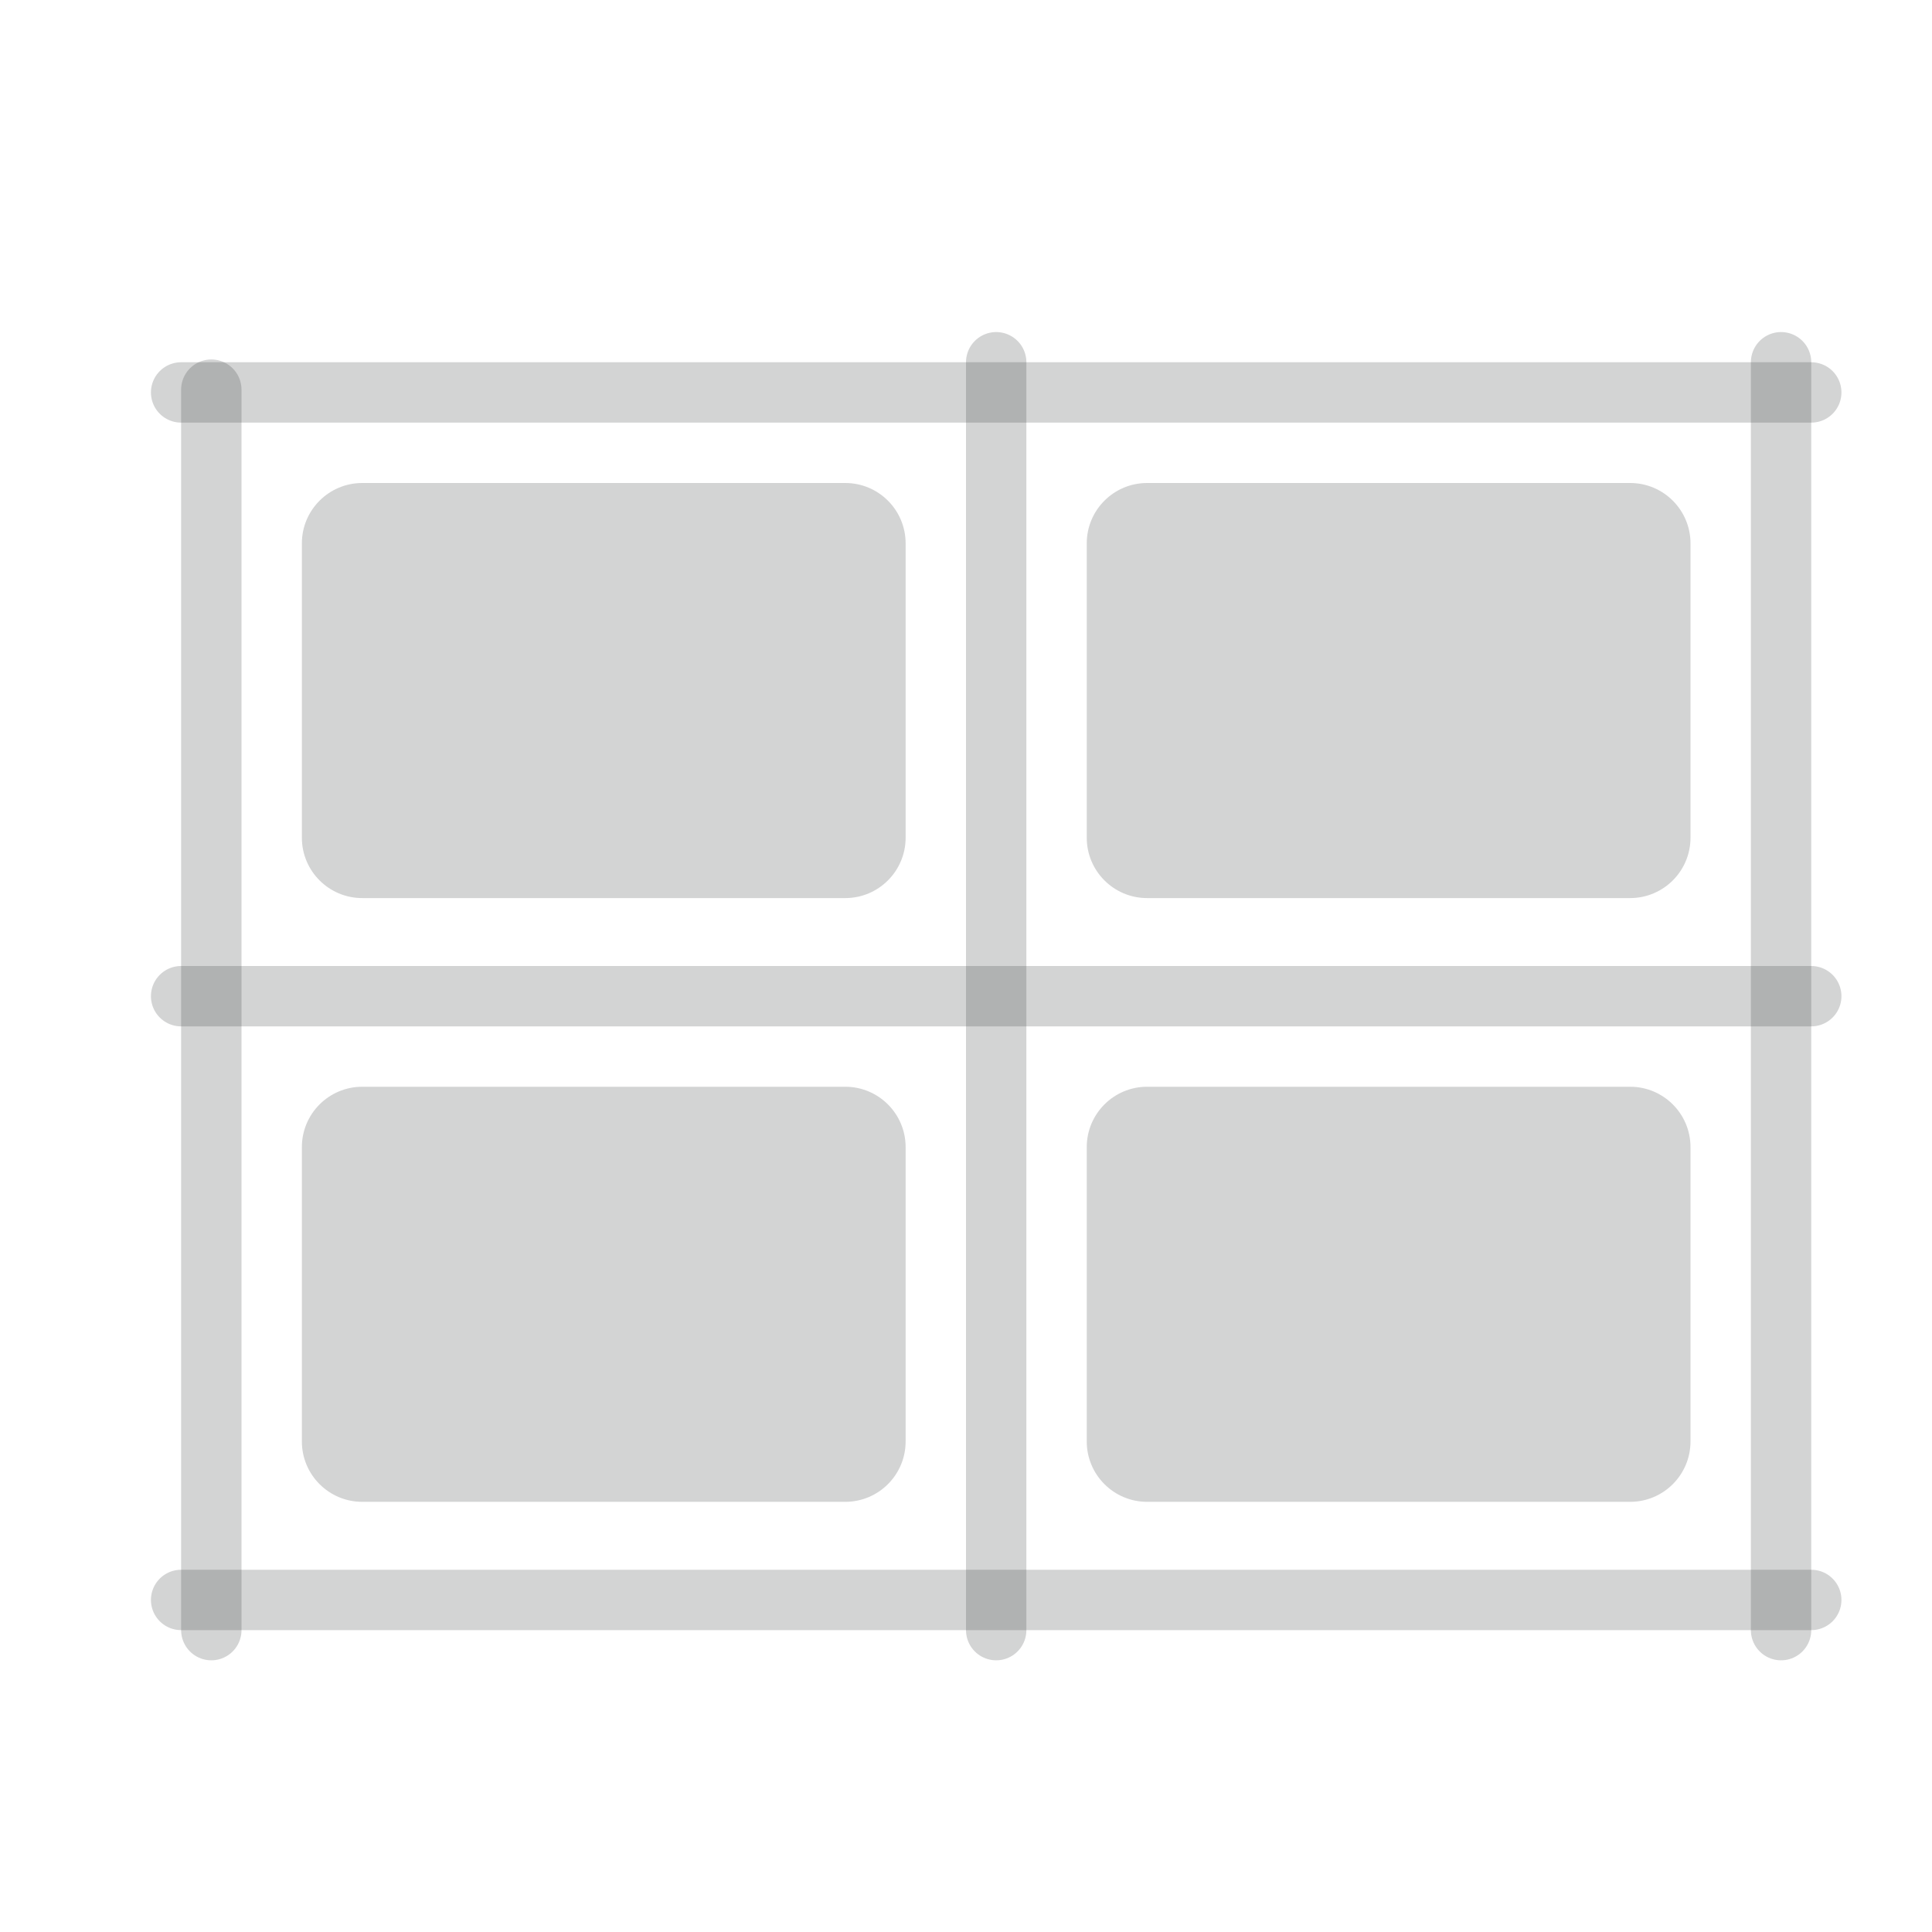
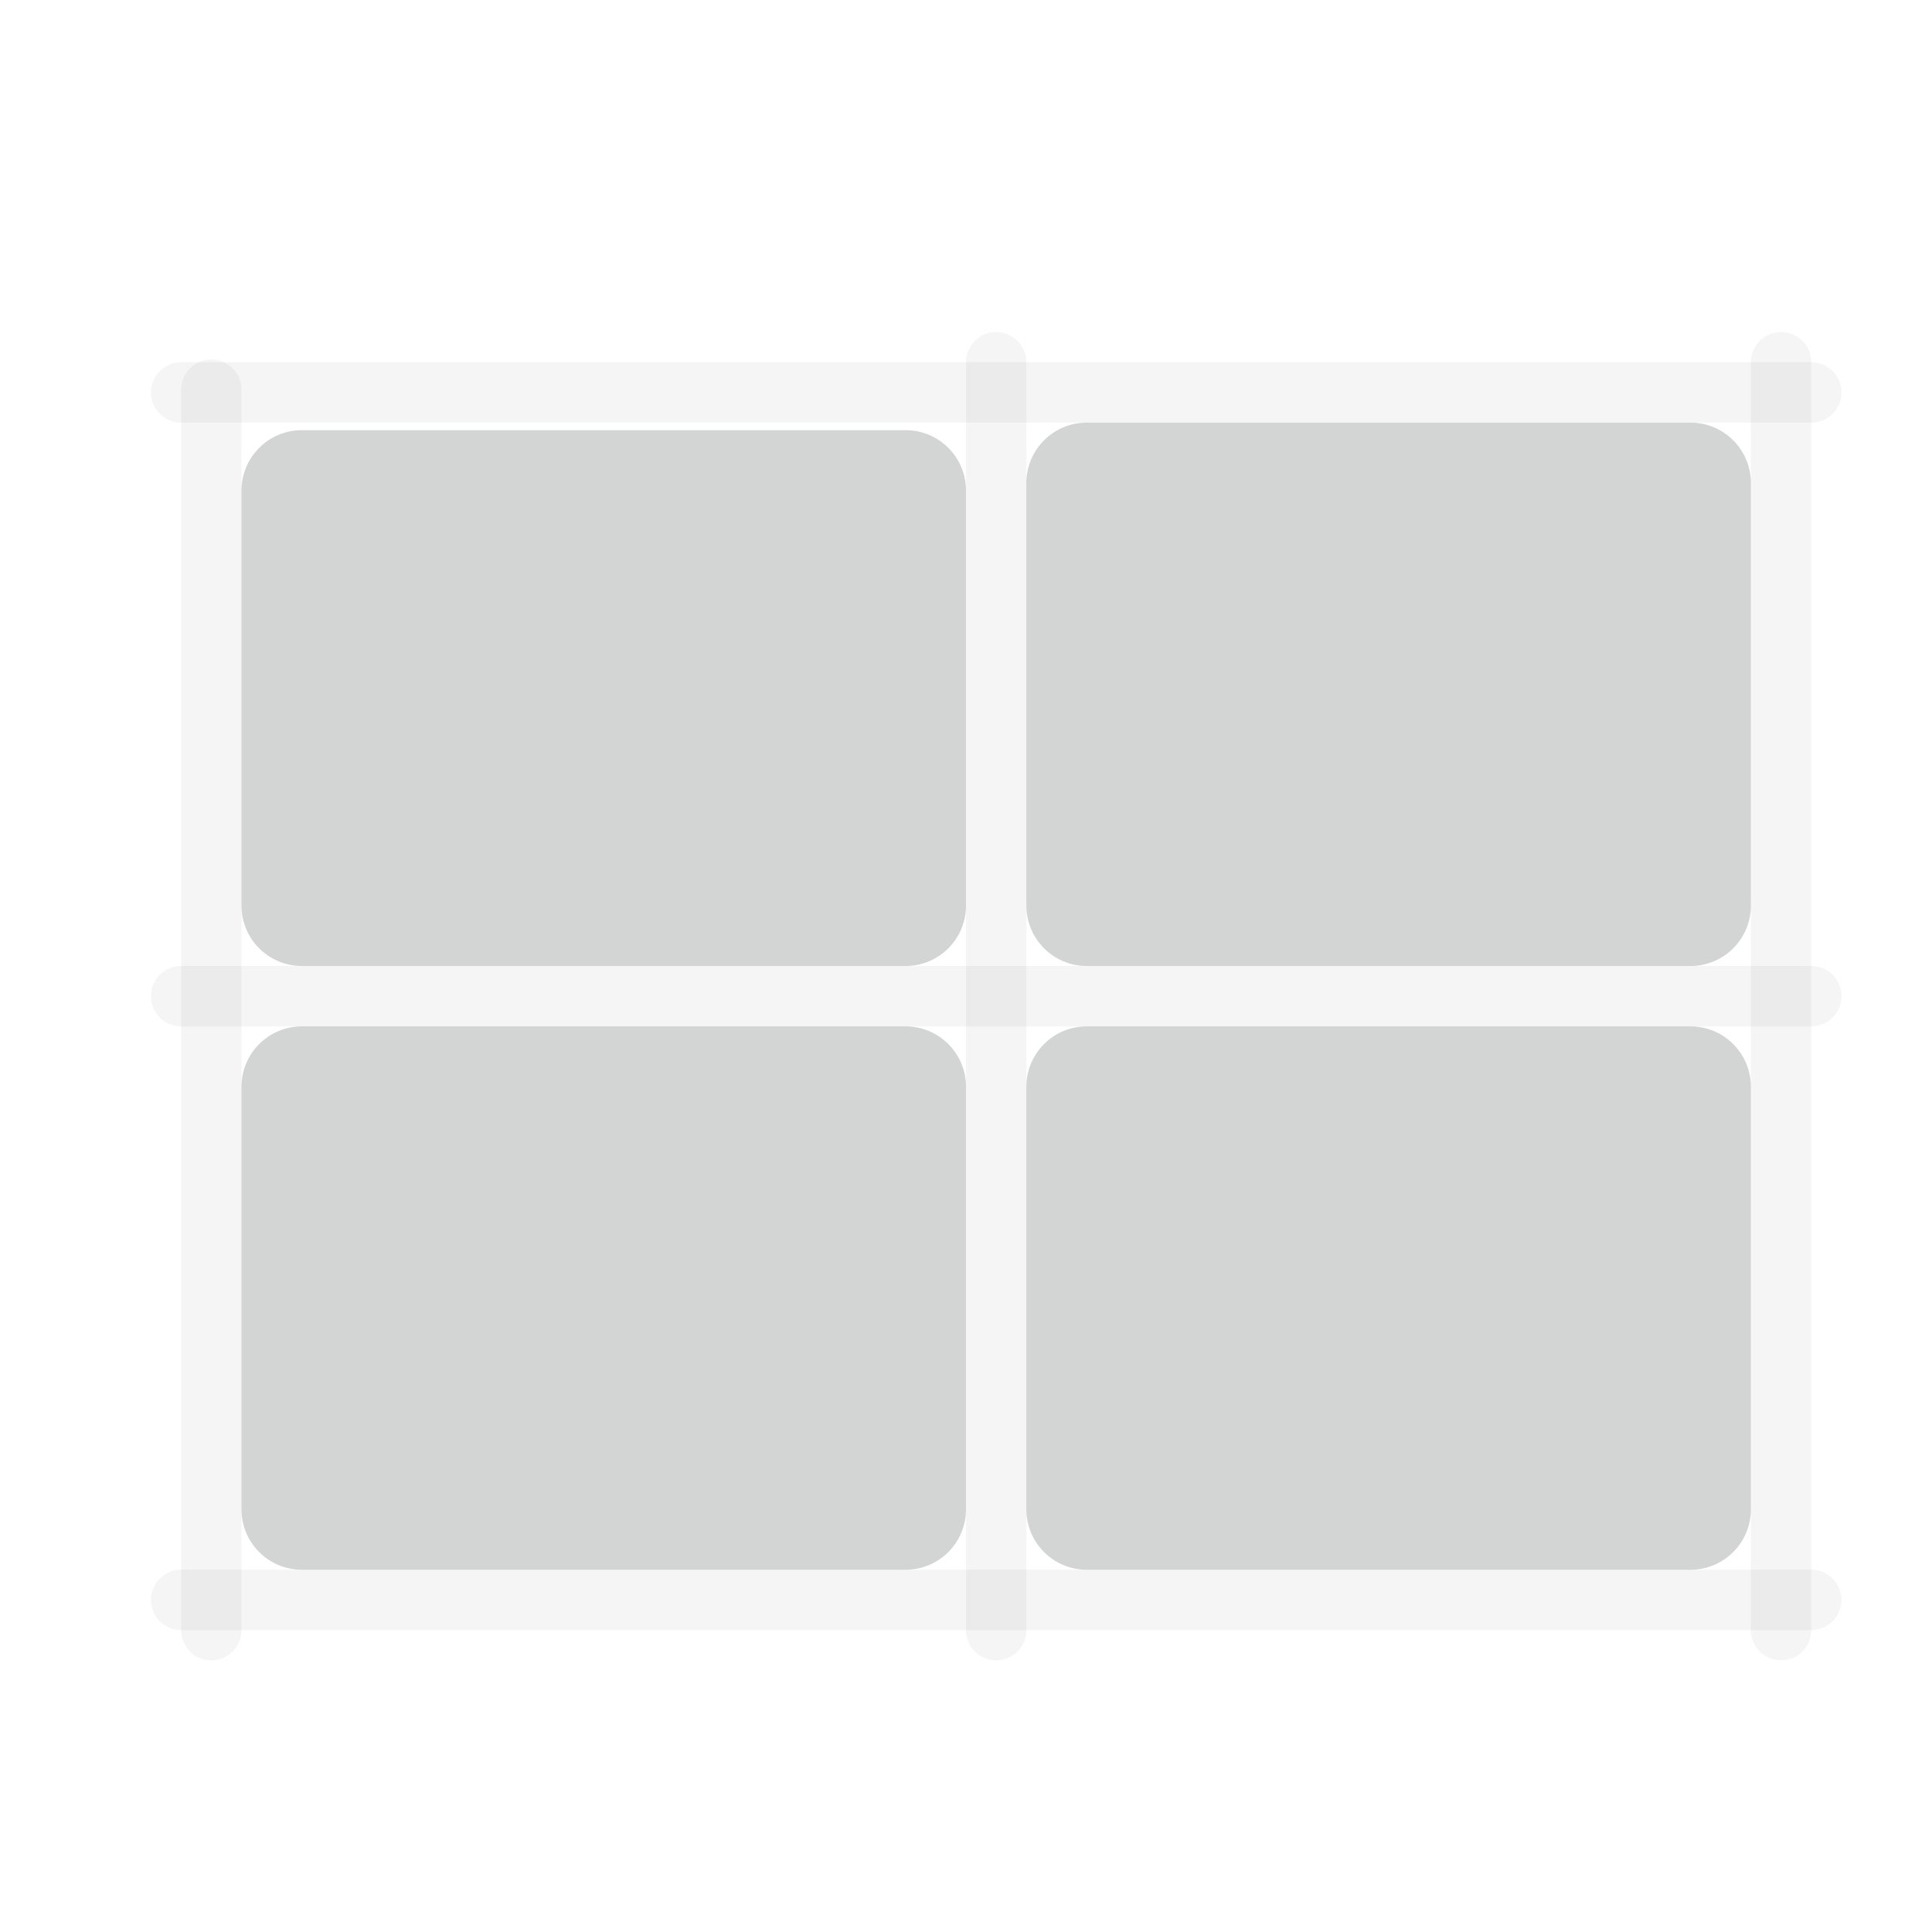
<svg xmlns="http://www.w3.org/2000/svg" width="32" height="32" version="1.1" viewBox="0 0 32 32" xml:space="preserve">
  <defs>
    <style id="current-color-scheme" type="text/css">
     .ColorScheme-Text { color:#232629; }
     .ColorScheme-Highlight { color:#3daee9; }
   </style>
  </defs>
-   <rect x="5" y="8" width="10" height="6.875" rx="1" ry="1" style="opacity:.2;paint-order:markers fill stroke;stroke-dashoffset:.5;stroke-linecap:round;stroke-linejoin:round" class="ColorScheme-Text" fill="currentColor" />
-   <rect x="18" y="8" width="10" height="6.875" rx="1" ry="1" style="opacity:.2;paint-order:markers fill stroke;stroke-dashoffset:.5;stroke-linecap:round;stroke-linejoin:round" class="ColorScheme-Text" fill="currentColor" />
-   <rect x="5" y="18" width="10" height="6.875" rx="1" ry="1" style="opacity:.2;paint-order:markers fill stroke;stroke-dashoffset:.5;stroke-linecap:round;stroke-linejoin:round" class="ColorScheme-Text" fill="currentColor" />
-   <rect x="18" y="18" width="10" height="6.875" rx="1" ry="1" style="opacity:.2;paint-order:markers fill stroke;stroke-dashoffset:.5;stroke-linecap:round;stroke-linejoin:round" class="ColorScheme-Text" fill="currentColor" />
-   <path d="m3 16.5h27" style="opacity:.2;paint-order:markers fill stroke;stroke-dashoffset:.5;stroke-linecap:round;stroke-linejoin:round" class="ColorScheme-Text" fill="currentColor" stroke="currentColor" />
-   <path d="m3 6.5h27" style="opacity:.2;paint-order:markers fill stroke;stroke-dashoffset:.5;stroke-linecap:round;stroke-linejoin:round" class="ColorScheme-Text" fill="currentColor" stroke="currentColor" />
-   <path d="m3 26.5h27" style="opacity:.2;paint-order:markers fill stroke;stroke-dashoffset:.5;stroke-linecap:round;stroke-linejoin:round" class="ColorScheme-Text" fill="currentColor" stroke="currentColor" />
-   <path d="m16.5 6v21" style="opacity:.2;paint-order:markers fill stroke;stroke-dashoffset:.5;stroke-linecap:round;stroke-linejoin:round" class="ColorScheme-Text" fill="currentColor" stroke="currentColor" />
-   <path d="m3.5 6.454v20.546" style="opacity:.2;paint-order:markers fill stroke;stroke-dashoffset:.5;stroke-linecap:round;stroke-linejoin:round" class="ColorScheme-Text" fill="currentColor" stroke="currentColor" />
-   <path d="m29.5 6v21" style="opacity:.2;paint-order:markers fill stroke;stroke-dashoffset:.5;stroke-linecap:round;stroke-linejoin:round" class="ColorScheme-Text" fill="currentColor" stroke="currentColor" />
+   <rect x="4" y="7.125" width="12" height="8.875" rx="1" ry="1" style="opacity:.2;paint-order:markers fill stroke;stroke-dashoffset:.5;stroke-linecap:round;stroke-linejoin:round" class="ColorScheme-Text" fill="currentColor" />
+   <rect x="17" y="7" width="12" height="9" rx="1" ry="1" style="opacity:.2;paint-order:markers fill stroke;stroke-dashoffset:.5;stroke-linecap:round;stroke-linejoin:round" class="ColorScheme-Text" fill="currentColor" />
+   <rect x="4" y="17" width="12" height="9" rx="1" ry="1" style="opacity:.2;paint-order:markers fill stroke;stroke-dashoffset:.5;stroke-linecap:round;stroke-linejoin:round" class="ColorScheme-Text" fill="currentColor" />
+   <rect x="17" y="17" width="12" height="9" rx="1" ry="1" style="opacity:.2;paint-order:markers fill stroke;stroke-dashoffset:.5;stroke-linecap:round;stroke-linejoin:round" class="ColorScheme-Text" fill="currentColor" />
+   <path d="m3 16.5h27" style="opacity:.05;paint-order:markers fill stroke;stroke-dashoffset:.5;stroke-linecap:round;stroke-linejoin:round" class="ColorScheme-Text" fill="currentColor" stroke="currentColor" />
+   <path d="m3 6.5h27" style="opacity:.05;paint-order:markers fill stroke;stroke-dashoffset:.5;stroke-linecap:round;stroke-linejoin:round" class="ColorScheme-Text" fill="currentColor" stroke="currentColor" />
+   <path d="m3 26.5h27" style="opacity:.05;paint-order:markers fill stroke;stroke-dashoffset:.5;stroke-linecap:round;stroke-linejoin:round" class="ColorScheme-Text" fill="currentColor" stroke="currentColor" />
+   <path d="m16.5 6v21" style="opacity:.05;paint-order:markers fill stroke;stroke-dashoffset:.5;stroke-linecap:round;stroke-linejoin:round" class="ColorScheme-Text" fill="currentColor" stroke="currentColor" />
+   <path d="m3.5 6.454v20.546" style="opacity:.05;paint-order:markers fill stroke;stroke-dashoffset:.5;stroke-linecap:round;stroke-linejoin:round" class="ColorScheme-Text" fill="currentColor" stroke="currentColor" />
+   <path d="m29.5 6v21" style="opacity:.05;paint-order:markers fill stroke;stroke-dashoffset:.5;stroke-linecap:round;stroke-linejoin:round" class="ColorScheme-Text" fill="currentColor" stroke="currentColor" />
</svg>
